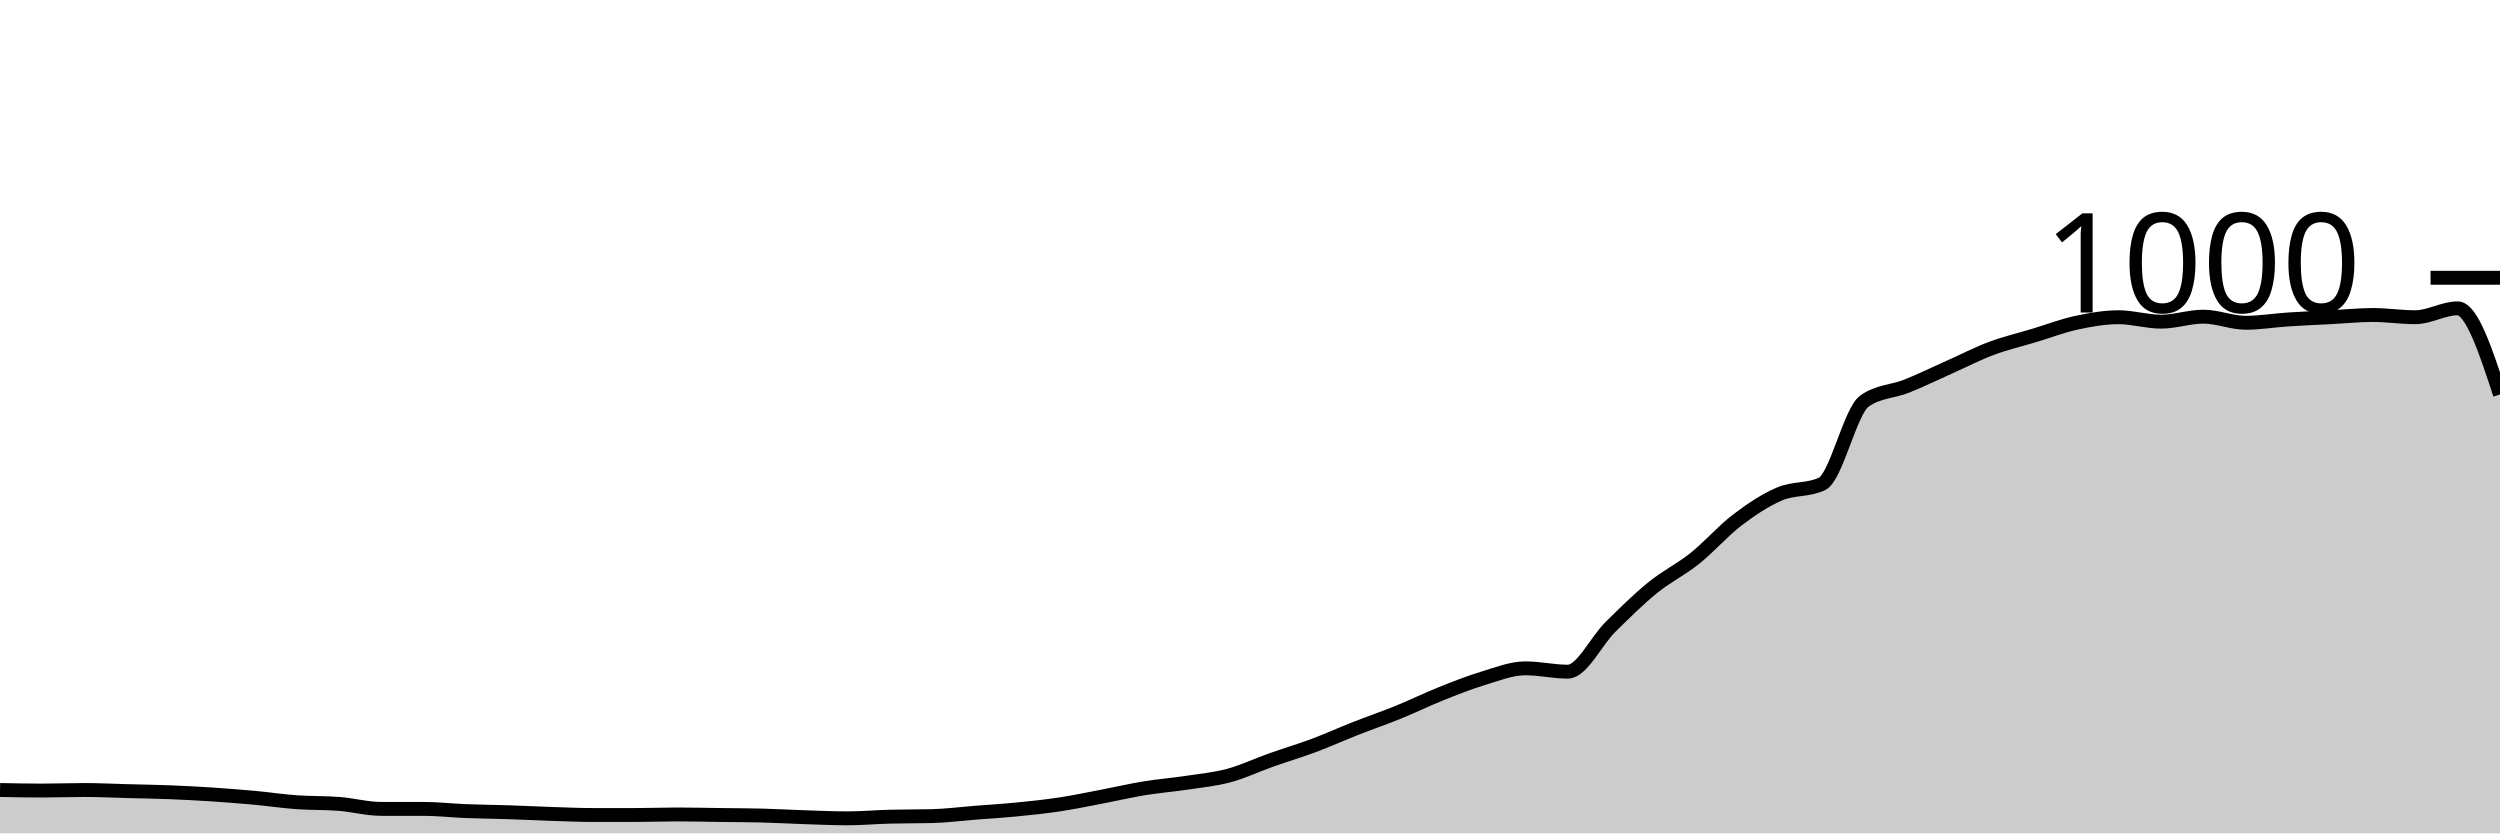
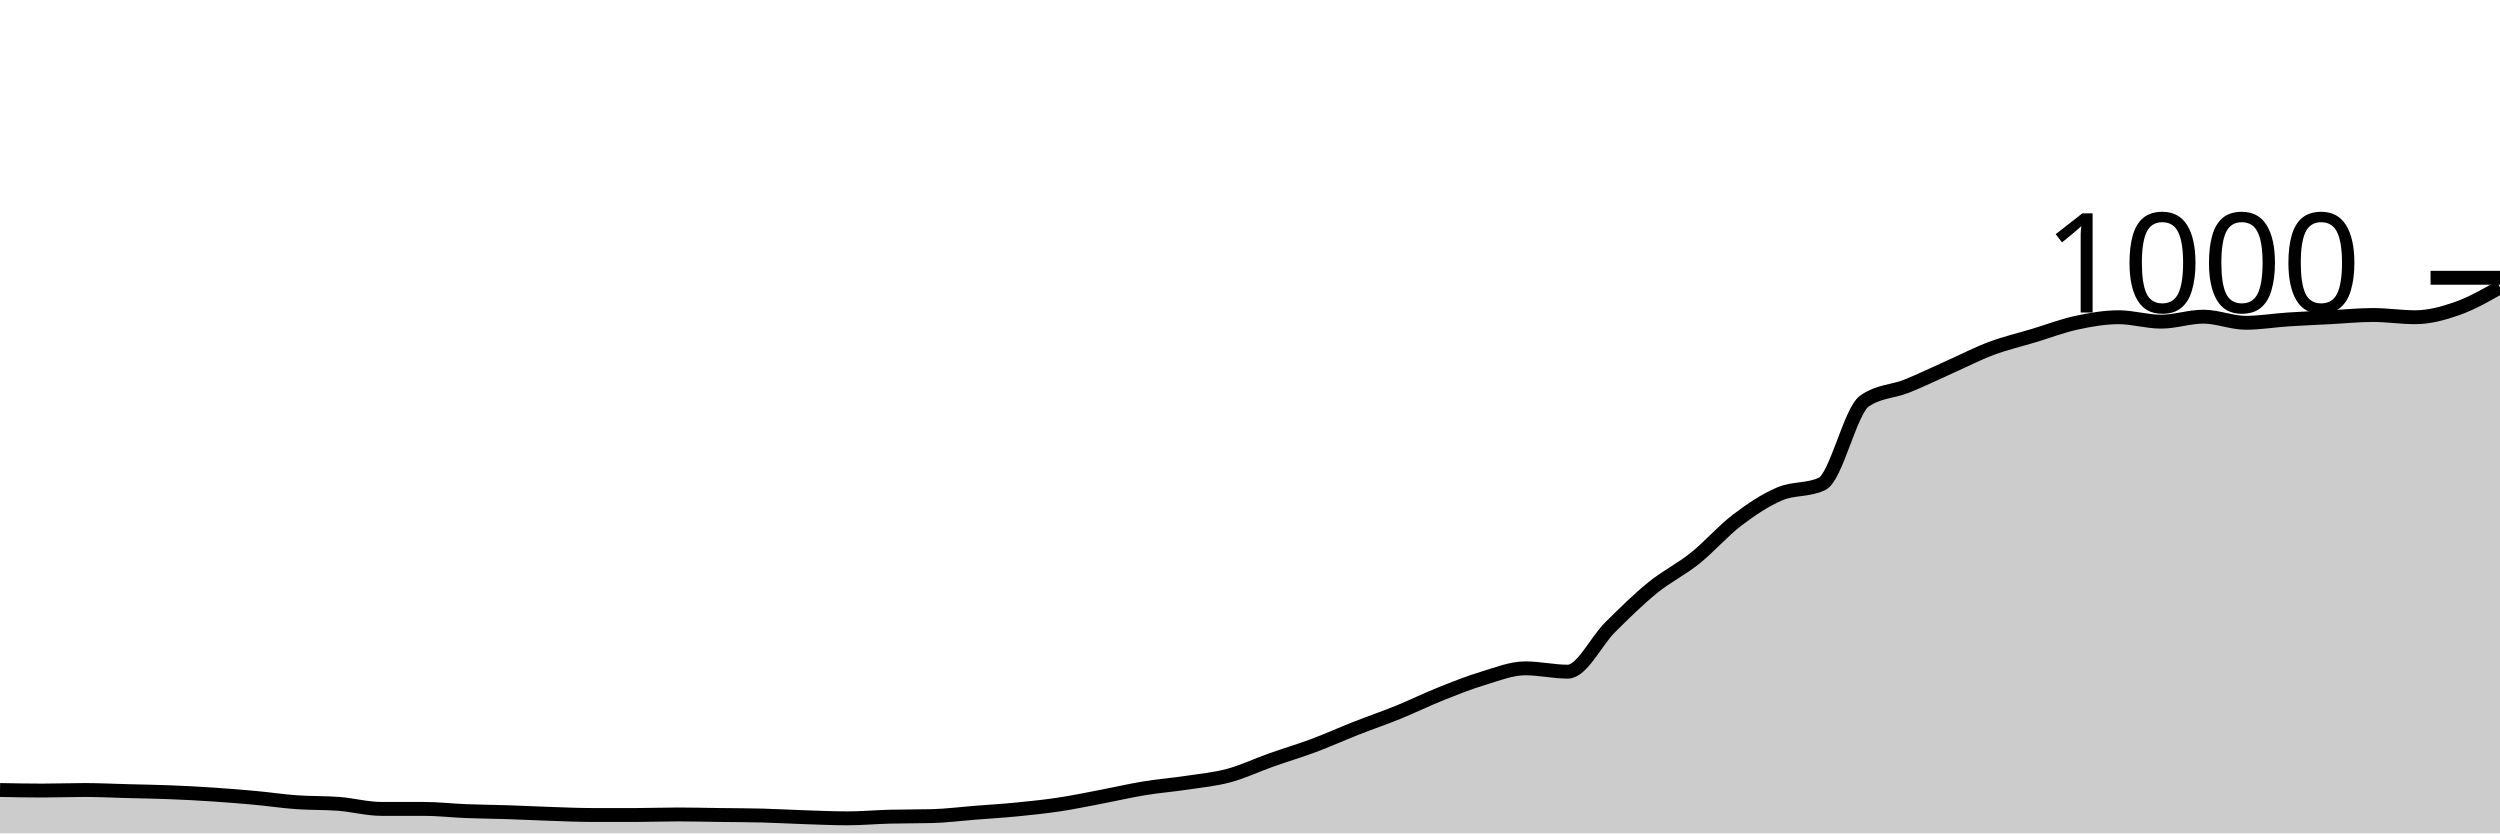
<svg xmlns="http://www.w3.org/2000/svg" viewBox="0 0 180 60">
  <g transform="translate(0,20)">
-     <path class="area" fill="rgba(0, 0, 0, 0.2)" d="M0,36.88C1.017,36.9,2.034,36.92,3.051,36.92C4.068,36.92,5.085,36.88,6.102,36.88C7.119,36.88,8.136,36.933,9.153,36.96C10.169,36.987,11.186,37,12.203,37.04C13.22,37.08,14.237,37.133,15.254,37.2C16.271,37.267,17.288,37.347,18.305,37.44C19.322,37.533,20.339,37.687,21.356,37.76C22.373,37.833,23.39,37.8,24.407,37.88C25.424,37.96,26.441,38.24,27.458,38.24C28.475,38.24,29.492,38.24,30.508,38.24C31.525,38.24,32.542,38.36,33.559,38.4C34.576,38.44,35.593,38.447,36.61,38.48C37.627,38.513,38.644,38.567,39.661,38.6C40.678,38.633,41.695,38.68,42.712,38.68C43.729,38.68,44.746,38.68,45.763,38.68C46.78,38.68,47.797,38.64,48.814,38.64C49.831,38.64,50.847,38.667,51.864,38.68C52.881,38.693,53.898,38.693,54.915,38.72C55.932,38.747,56.949,38.807,57.966,38.84C58.983,38.873,60,38.92,61.017,38.92C62.034,38.92,63.051,38.827,64.068,38.8C65.085,38.773,66.102,38.787,67.119,38.76C68.136,38.733,69.153,38.6,70.169,38.52C71.186,38.44,72.203,38.38,73.22,38.28C74.237,38.18,75.254,38.073,76.271,37.92C77.288,37.767,78.305,37.553,79.322,37.36C80.339,37.167,81.356,36.927,82.373,36.76C83.39,36.593,84.407,36.513,85.424,36.36C86.441,36.207,87.458,36.113,88.475,35.84C89.492,35.567,90.508,35.08,91.525,34.72C92.542,34.36,93.559,34.06,94.576,33.68C95.593,33.3,96.61,32.84,97.627,32.44C98.644,32.04,99.661,31.693,100.678,31.28C101.695,30.867,102.712,30.367,103.729,29.96C104.746,29.553,105.763,29.147,106.78,28.84C107.797,28.533,108.814,28.12,109.831,28.12C110.847,28.12,111.864,28.36,112.881,28.36C113.898,28.36,114.915,26.167,115.932,25.16C116.949,24.153,117.966,23.147,118.983,22.32C120,21.493,121.017,21.013,122.034,20.2C123.051,19.387,124.068,18.213,125.085,17.44C126.102,16.667,127.119,15.993,128.136,15.56C129.153,15.127,130.169,15.32,131.186,14.84C132.203,14.36,133.22,9.6,134.237,8.88C135.254,8.16,136.271,8.207,137.288,7.8C138.305,7.393,139.322,6.893,140.339,6.44C141.356,5.987,142.373,5.46,143.39,5.08C144.407,4.7,145.424,4.467,146.441,4.16C147.458,3.853,148.475,3.46,149.492,3.24C150.508,3.02,151.525,2.84,152.542,2.84C153.559,2.84,154.576,3.16,155.593,3.16C156.61,3.16,157.627,2.8,158.644,2.8C159.661,2.8,160.678,3.24,161.695,3.24C162.712,3.24,163.729,3.067,164.746,3C165.763,2.933,166.78,2.893,167.797,2.84C168.814,2.787,169.831,2.68,170.847,2.68C171.864,2.68,172.881,2.84,173.898,2.84C174.915,2.84,175.932,2.2,176.949,2.2C177.966,2.2,178.983,5.3,180,8.4L180,40C178.983,40,177.966,40,176.949,40C175.932,40,174.915,40,173.898,40C172.881,40,171.864,40,170.847,40C169.831,40,168.814,40,167.797,40C166.78,40,165.763,40,164.746,40C163.729,40,162.712,40,161.695,40C160.678,40,159.661,40,158.644,40C157.627,40,156.61,40,155.593,40C154.576,40,153.559,40,152.542,40C151.525,40,150.508,40,149.492,40C148.475,40,147.458,40,146.441,40C145.424,40,144.407,40,143.39,40C142.373,40,141.356,40,140.339,40C139.322,40,138.305,40,137.288,40C136.271,40,135.254,40,134.237,40C133.22,40,132.203,40,131.186,40C130.169,40,129.153,40,128.136,40C127.119,40,126.102,40,125.085,40C124.068,40,123.051,40,122.034,40C121.017,40,120,40,118.983,40C117.966,40,116.949,40,115.932,40C114.915,40,113.898,40,112.881,40C111.864,40,110.847,40,109.831,40C108.814,40,107.797,40,106.78,40C105.763,40,104.746,40,103.729,40C102.712,40,101.695,40,100.678,40C99.661,40,98.644,40,97.627,40C96.61,40,95.593,40,94.576,40C93.559,40,92.542,40,91.525,40C90.508,40,89.492,40,88.475,40C87.458,40,86.441,40,85.424,40C84.407,40,83.39,40,82.373,40C81.356,40,80.339,40,79.322,40C78.305,40,77.288,40,76.271,40C75.254,40,74.237,40,73.22,40C72.203,40,71.186,40,70.169,40C69.153,40,68.136,40,67.119,40C66.102,40,65.085,40,64.068,40C63.051,40,62.034,40,61.017,40C60,40,58.983,40,57.966,40C56.949,40,55.932,40,54.915,40C53.898,40,52.881,40,51.864,40C50.847,40,49.831,40,48.814,40C47.797,40,46.78,40,45.763,40C44.746,40,43.729,40,42.712,40C41.695,40,40.678,40,39.661,40C38.644,40,37.627,40,36.61,40C35.593,40,34.576,40,33.559,40C32.542,40,31.525,40,30.508,40C29.492,40,28.475,40,27.458,40C26.441,40,25.424,40,24.407,40C23.39,40,22.373,40,21.356,40C20.339,40,19.322,40,18.305,40C17.288,40,16.271,40,15.254,40C14.237,40,13.22,40,12.203,40C11.186,40,10.169,40,9.153,40C8.136,40,7.119,40,6.102,40C5.085,40,4.068,40,3.051,40C2.034,40,1.017,40,0,40Z" />
-     <path class="line" stroke="black" fill="none" d="M0,36.88C1.017,36.9,2.034,36.92,3.051,36.92C4.068,36.92,5.085,36.88,6.102,36.88C7.119,36.88,8.136,36.933,9.153,36.96C10.169,36.987,11.186,37,12.203,37.04C13.22,37.08,14.237,37.133,15.254,37.2C16.271,37.267,17.288,37.347,18.305,37.44C19.322,37.533,20.339,37.687,21.356,37.76C22.373,37.833,23.39,37.8,24.407,37.88C25.424,37.96,26.441,38.24,27.458,38.24C28.475,38.24,29.492,38.24,30.508,38.24C31.525,38.24,32.542,38.36,33.559,38.4C34.576,38.44,35.593,38.447,36.61,38.48C37.627,38.513,38.644,38.567,39.661,38.6C40.678,38.633,41.695,38.68,42.712,38.68C43.729,38.68,44.746,38.68,45.763,38.68C46.78,38.68,47.797,38.64,48.814,38.64C49.831,38.64,50.847,38.667,51.864,38.68C52.881,38.693,53.898,38.693,54.915,38.72C55.932,38.747,56.949,38.807,57.966,38.84C58.983,38.873,60,38.92,61.017,38.92C62.034,38.92,63.051,38.827,64.068,38.8C65.085,38.773,66.102,38.787,67.119,38.76C68.136,38.733,69.153,38.6,70.169,38.52C71.186,38.44,72.203,38.38,73.22,38.28C74.237,38.18,75.254,38.073,76.271,37.92C77.288,37.767,78.305,37.553,79.322,37.36C80.339,37.167,81.356,36.927,82.373,36.76C83.39,36.593,84.407,36.513,85.424,36.36C86.441,36.207,87.458,36.113,88.475,35.84C89.492,35.567,90.508,35.08,91.525,34.72C92.542,34.36,93.559,34.06,94.576,33.68C95.593,33.3,96.61,32.84,97.627,32.44C98.644,32.04,99.661,31.693,100.678,31.28C101.695,30.867,102.712,30.367,103.729,29.96C104.746,29.553,105.763,29.147,106.78,28.84C107.797,28.533,108.814,28.12,109.831,28.12C110.847,28.12,111.864,28.36,112.881,28.36C113.898,28.36,114.915,26.167,115.932,25.16C116.949,24.153,117.966,23.147,118.983,22.32C120,21.493,121.017,21.013,122.034,20.2C123.051,19.387,124.068,18.213,125.085,17.44C126.102,16.667,127.119,15.993,128.136,15.56C129.153,15.127,130.169,15.32,131.186,14.84C132.203,14.36,133.22,9.6,134.237,8.88C135.254,8.16,136.271,8.207,137.288,7.8C138.305,7.393,139.322,6.893,140.339,6.44C141.356,5.987,142.373,5.46,143.39,5.08C144.407,4.7,145.424,4.467,146.441,4.16C147.458,3.853,148.475,3.46,149.492,3.24C150.508,3.02,151.525,2.84,152.542,2.84C153.559,2.84,154.576,3.16,155.593,3.16C156.61,3.16,157.627,2.8,158.644,2.8C159.661,2.8,160.678,3.24,161.695,3.24C162.712,3.24,163.729,3.067,164.746,3C165.763,2.933,166.78,2.893,167.797,2.84C168.814,2.787,169.831,2.68,170.847,2.68C171.864,2.68,172.881,2.84,173.898,2.84C174.915,2.84,175.932,2.2,176.949,2.2C177.966,2.2,178.983,5.3,180,8.4" />
+     <path class="area" fill="rgba(0, 0, 0, 0.2)" d="M0,36.88C1.017,36.9,2.034,36.92,3.051,36.92C4.068,36.92,5.085,36.88,6.102,36.88C7.119,36.88,8.136,36.933,9.153,36.96C10.169,36.987,11.186,37,12.203,37.04C13.22,37.08,14.237,37.133,15.254,37.2C16.271,37.267,17.288,37.347,18.305,37.44C19.322,37.533,20.339,37.687,21.356,37.76C22.373,37.833,23.39,37.8,24.407,37.88C25.424,37.96,26.441,38.24,27.458,38.24C28.475,38.24,29.492,38.24,30.508,38.24C31.525,38.24,32.542,38.36,33.559,38.4C34.576,38.44,35.593,38.447,36.61,38.48C37.627,38.513,38.644,38.567,39.661,38.6C40.678,38.633,41.695,38.68,42.712,38.68C43.729,38.68,44.746,38.68,45.763,38.68C46.78,38.68,47.797,38.64,48.814,38.64C49.831,38.64,50.847,38.667,51.864,38.68C52.881,38.693,53.898,38.693,54.915,38.72C55.932,38.747,56.949,38.807,57.966,38.84C58.983,38.873,60,38.92,61.017,38.92C62.034,38.92,63.051,38.827,64.068,38.8C65.085,38.773,66.102,38.787,67.119,38.76C68.136,38.733,69.153,38.6,70.169,38.52C71.186,38.44,72.203,38.38,73.22,38.28C74.237,38.18,75.254,38.073,76.271,37.92C77.288,37.767,78.305,37.553,79.322,37.36C80.339,37.167,81.356,36.927,82.373,36.76C83.39,36.593,84.407,36.513,85.424,36.36C86.441,36.207,87.458,36.113,88.475,35.84C89.492,35.567,90.508,35.08,91.525,34.72C92.542,34.36,93.559,34.06,94.576,33.68C95.593,33.3,96.61,32.84,97.627,32.44C98.644,32.04,99.661,31.693,100.678,31.28C101.695,30.867,102.712,30.367,103.729,29.96C104.746,29.553,105.763,29.147,106.78,28.84C107.797,28.533,108.814,28.12,109.831,28.12C110.847,28.12,111.864,28.36,112.881,28.36C113.898,28.36,114.915,26.167,115.932,25.16C116.949,24.153,117.966,23.147,118.983,22.32C120,21.493,121.017,21.013,122.034,20.2C123.051,19.387,124.068,18.213,125.085,17.44C126.102,16.667,127.119,15.993,128.136,15.56C129.153,15.127,130.169,15.32,131.186,14.84C132.203,14.36,133.22,9.6,134.237,8.88C135.254,8.16,136.271,8.207,137.288,7.8C138.305,7.393,139.322,6.893,140.339,6.44C141.356,5.987,142.373,5.46,143.39,5.08C144.407,4.7,145.424,4.467,146.441,4.16C147.458,3.853,148.475,3.46,149.492,3.24C150.508,3.02,151.525,2.84,152.542,2.84C153.559,2.84,154.576,3.16,155.593,3.16C156.61,3.16,157.627,2.8,158.644,2.8C159.661,2.8,160.678,3.24,161.695,3.24C162.712,3.24,163.729,3.067,164.746,3C165.763,2.933,166.78,2.893,167.797,2.84C168.814,2.787,169.831,2.68,170.847,2.68C171.864,2.68,172.881,2.84,173.898,2.84C174.915,2.84,175.932,2.56,176.949,2.2C177.966,1.84,178.983,1.26,180,0.68L180,40C178.983,40,177.966,40,176.949,40C175.932,40,174.915,40,173.898,40C172.881,40,171.864,40,170.847,40C169.831,40,168.814,40,167.797,40C166.78,40,165.763,40,164.746,40C163.729,40,162.712,40,161.695,40C160.678,40,159.661,40,158.644,40C157.627,40,156.61,40,155.593,40C154.576,40,153.559,40,152.542,40C151.525,40,150.508,40,149.492,40C148.475,40,147.458,40,146.441,40C145.424,40,144.407,40,143.39,40C142.373,40,141.356,40,140.339,40C139.322,40,138.305,40,137.288,40C136.271,40,135.254,40,134.237,40C133.22,40,132.203,40,131.186,40C130.169,40,129.153,40,128.136,40C127.119,40,126.102,40,125.085,40C124.068,40,123.051,40,122.034,40C121.017,40,120,40,118.983,40C117.966,40,116.949,40,115.932,40C114.915,40,113.898,40,112.881,40C111.864,40,110.847,40,109.831,40C108.814,40,107.797,40,106.78,40C105.763,40,104.746,40,103.729,40C102.712,40,101.695,40,100.678,40C99.661,40,98.644,40,97.627,40C96.61,40,95.593,40,94.576,40C93.559,40,92.542,40,91.525,40C90.508,40,89.492,40,88.475,40C87.458,40,86.441,40,85.424,40C84.407,40,83.39,40,82.373,40C81.356,40,80.339,40,79.322,40C78.305,40,77.288,40,76.271,40C75.254,40,74.237,40,73.22,40C72.203,40,71.186,40,70.169,40C69.153,40,68.136,40,67.119,40C66.102,40,65.085,40,64.068,40C63.051,40,62.034,40,61.017,40C60,40,58.983,40,57.966,40C56.949,40,55.932,40,54.915,40C53.898,40,52.881,40,51.864,40C50.847,40,49.831,40,48.814,40C47.797,40,46.78,40,45.763,40C44.746,40,43.729,40,42.712,40C41.695,40,40.678,40,39.661,40C38.644,40,37.627,40,36.61,40C35.593,40,34.576,40,33.559,40C32.542,40,31.525,40,30.508,40C29.492,40,28.475,40,27.458,40C26.441,40,25.424,40,24.407,40C23.39,40,22.373,40,21.356,40C20.339,40,19.322,40,18.305,40C17.288,40,16.271,40,15.254,40C14.237,40,13.22,40,12.203,40C11.186,40,10.169,40,9.153,40C8.136,40,7.119,40,6.102,40C5.085,40,4.068,40,3.051,40C2.034,40,1.017,40,0,40Z" />
+     <path class="line" stroke="black" fill="none" d="M0,36.88C1.017,36.9,2.034,36.92,3.051,36.92C4.068,36.92,5.085,36.88,6.102,36.88C7.119,36.88,8.136,36.933,9.153,36.96C10.169,36.987,11.186,37,12.203,37.04C13.22,37.08,14.237,37.133,15.254,37.2C16.271,37.267,17.288,37.347,18.305,37.44C19.322,37.533,20.339,37.687,21.356,37.76C22.373,37.833,23.39,37.8,24.407,37.88C25.424,37.96,26.441,38.24,27.458,38.24C28.475,38.24,29.492,38.24,30.508,38.24C31.525,38.24,32.542,38.36,33.559,38.4C34.576,38.44,35.593,38.447,36.61,38.48C37.627,38.513,38.644,38.567,39.661,38.6C40.678,38.633,41.695,38.68,42.712,38.68C43.729,38.68,44.746,38.68,45.763,38.68C46.78,38.68,47.797,38.64,48.814,38.64C49.831,38.64,50.847,38.667,51.864,38.68C52.881,38.693,53.898,38.693,54.915,38.72C55.932,38.747,56.949,38.807,57.966,38.84C58.983,38.873,60,38.92,61.017,38.92C62.034,38.92,63.051,38.827,64.068,38.8C65.085,38.773,66.102,38.787,67.119,38.76C68.136,38.733,69.153,38.6,70.169,38.52C71.186,38.44,72.203,38.38,73.22,38.28C74.237,38.18,75.254,38.073,76.271,37.92C77.288,37.767,78.305,37.553,79.322,37.36C80.339,37.167,81.356,36.927,82.373,36.76C83.39,36.593,84.407,36.513,85.424,36.36C86.441,36.207,87.458,36.113,88.475,35.84C89.492,35.567,90.508,35.08,91.525,34.72C92.542,34.36,93.559,34.06,94.576,33.68C95.593,33.3,96.61,32.84,97.627,32.44C98.644,32.04,99.661,31.693,100.678,31.28C101.695,30.867,102.712,30.367,103.729,29.96C104.746,29.553,105.763,29.147,106.78,28.84C107.797,28.533,108.814,28.12,109.831,28.12C110.847,28.12,111.864,28.36,112.881,28.36C113.898,28.36,114.915,26.167,115.932,25.16C116.949,24.153,117.966,23.147,118.983,22.32C120,21.493,121.017,21.013,122.034,20.2C123.051,19.387,124.068,18.213,125.085,17.44C126.102,16.667,127.119,15.993,128.136,15.56C129.153,15.127,130.169,15.32,131.186,14.84C132.203,14.36,133.22,9.6,134.237,8.88C135.254,8.16,136.271,8.207,137.288,7.8C138.305,7.393,139.322,6.893,140.339,6.44C141.356,5.987,142.373,5.46,143.39,5.08C144.407,4.7,145.424,4.467,146.441,4.16C147.458,3.853,148.475,3.46,149.492,3.24C150.508,3.02,151.525,2.84,152.542,2.84C153.559,2.84,154.576,3.16,155.593,3.16C156.61,3.16,157.627,2.8,158.644,2.8C159.661,2.8,160.678,3.24,161.695,3.24C162.712,3.24,163.729,3.067,164.746,3C165.763,2.933,166.78,2.893,167.797,2.84C168.814,2.787,169.831,2.68,170.847,2.68C171.864,2.68,172.881,2.84,173.898,2.84C174.915,2.84,175.932,2.56,176.949,2.2C177.966,1.84,178.983,1.26,180,0.68" />
    <path class="axis-ceiling" stroke-width="1" stroke="black" fill="none" d="M175,0L180,0" />
    <text class="axis-ceiling-label" font-family="sans-serif" text-anchor="end" font-size="10px" x="170" y="2.5">1000</text>
  </g>
</svg>
